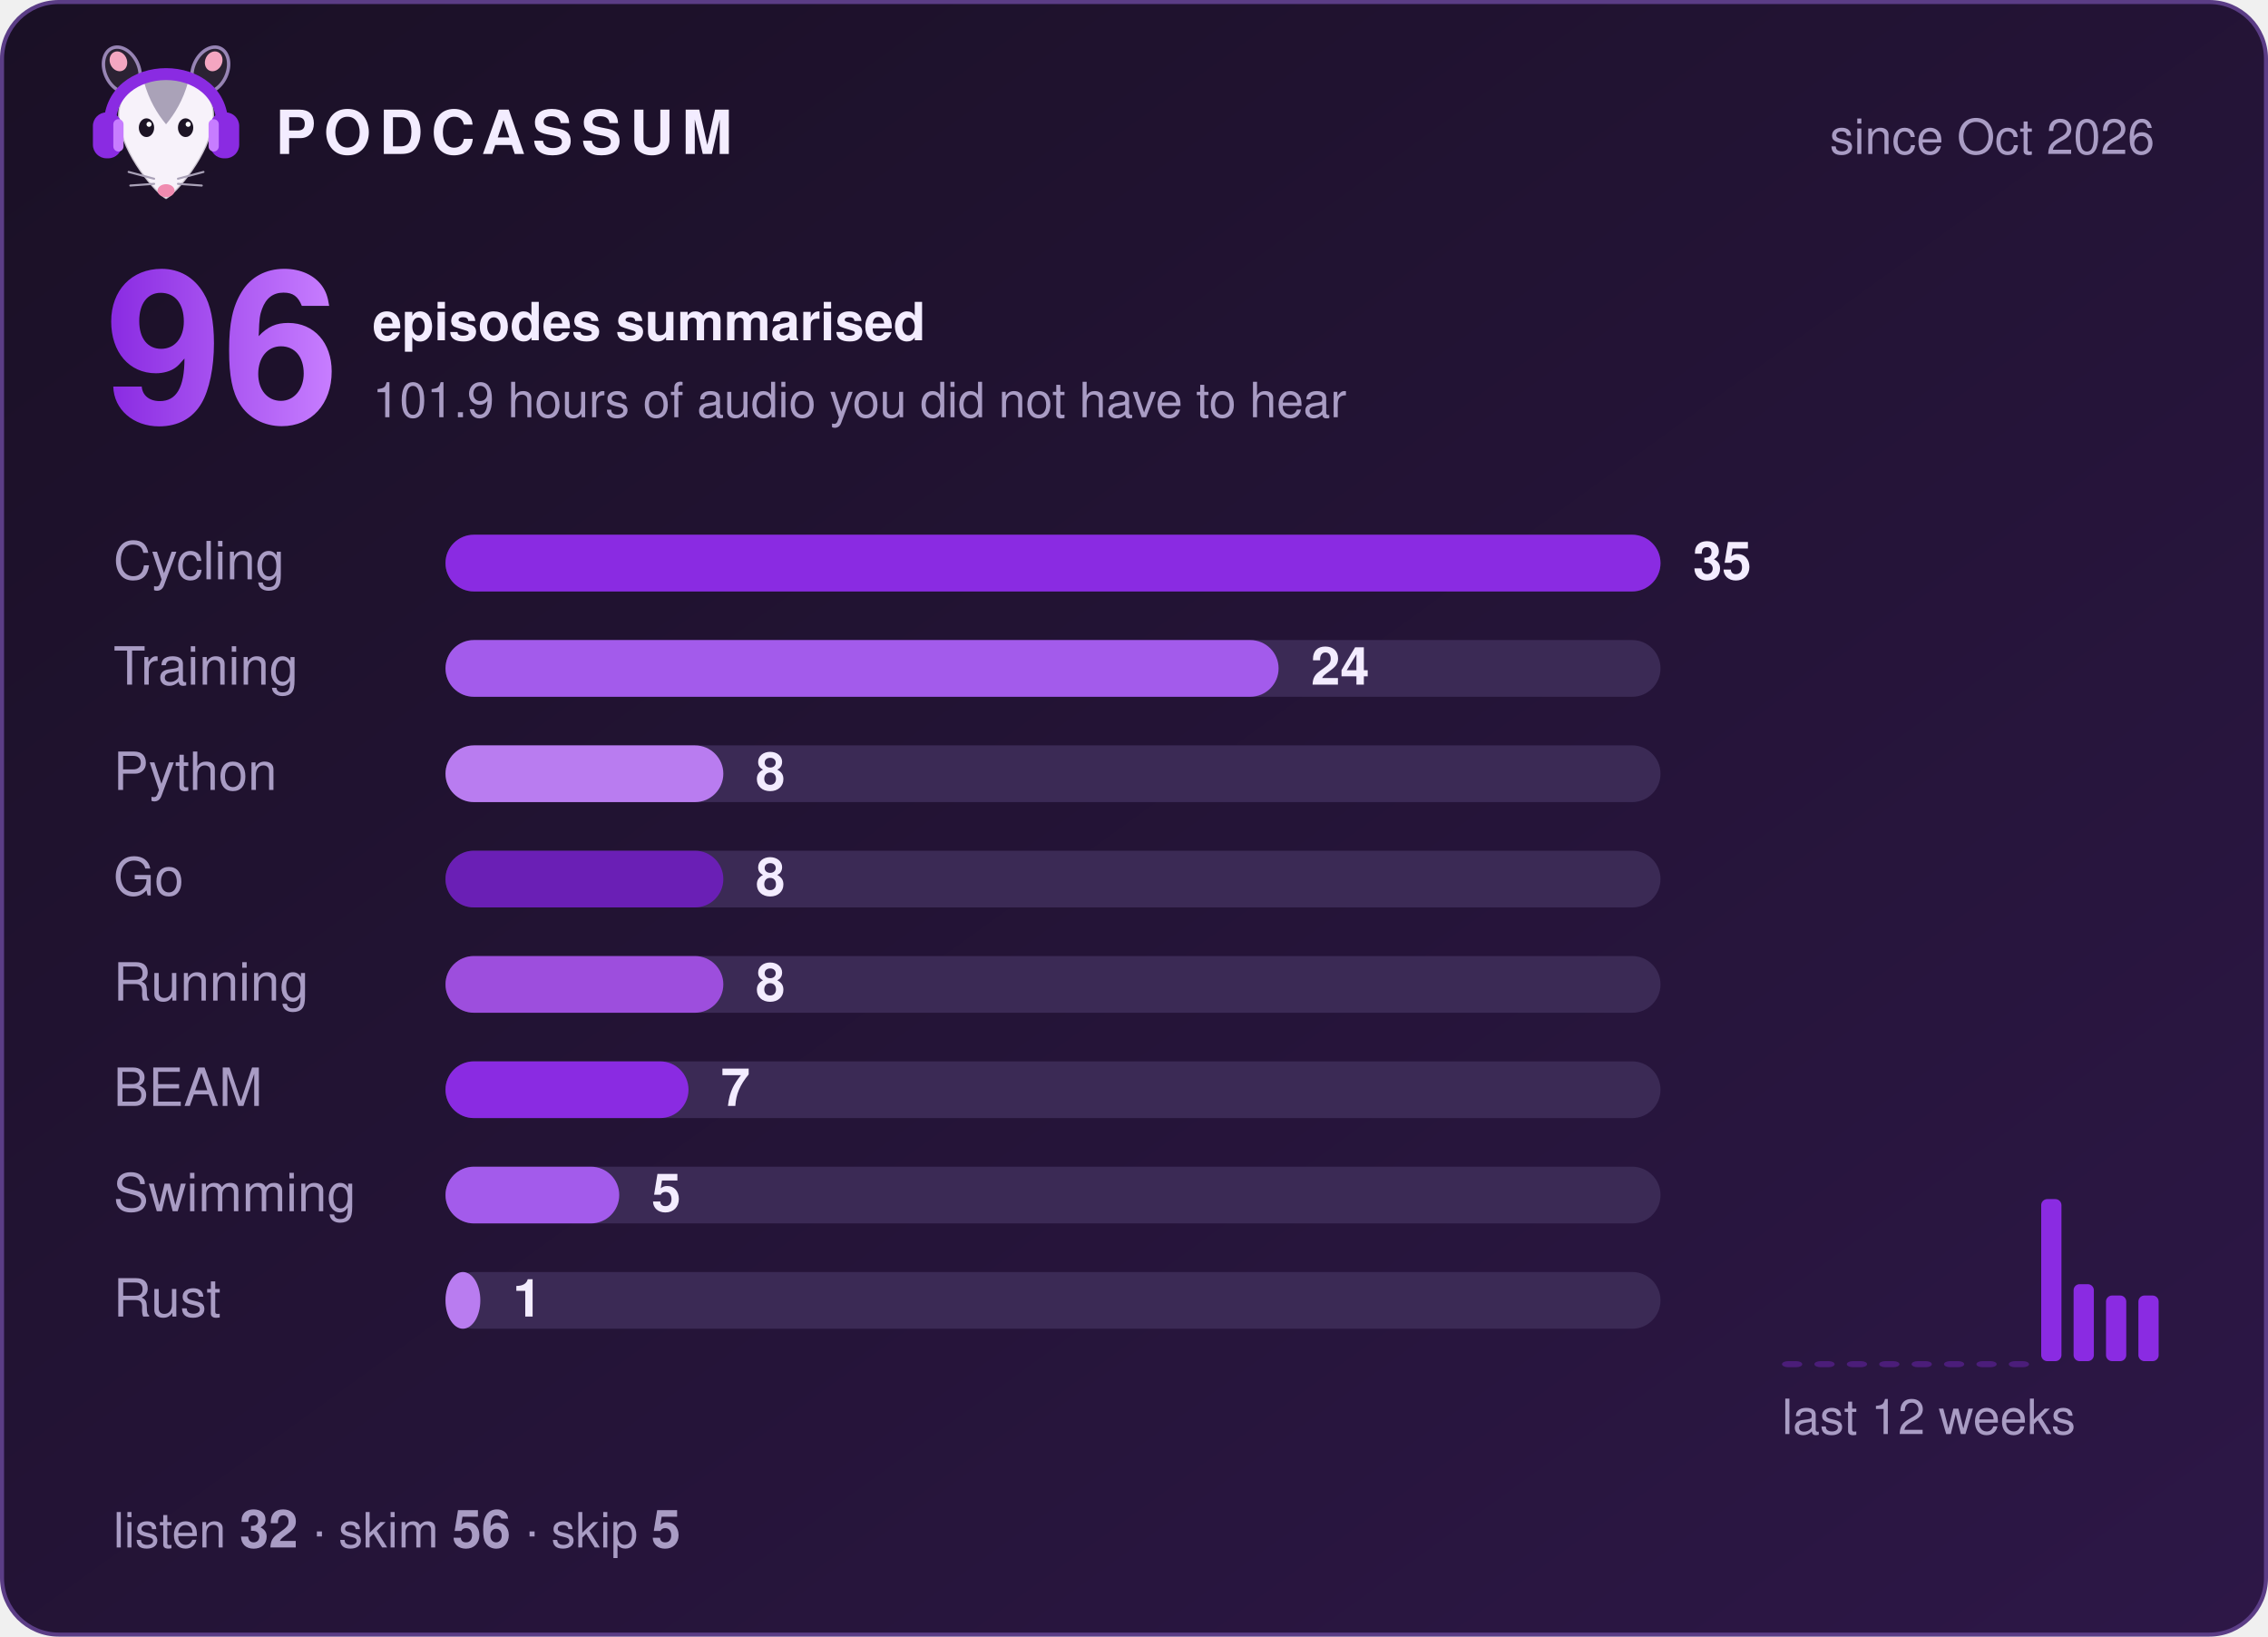
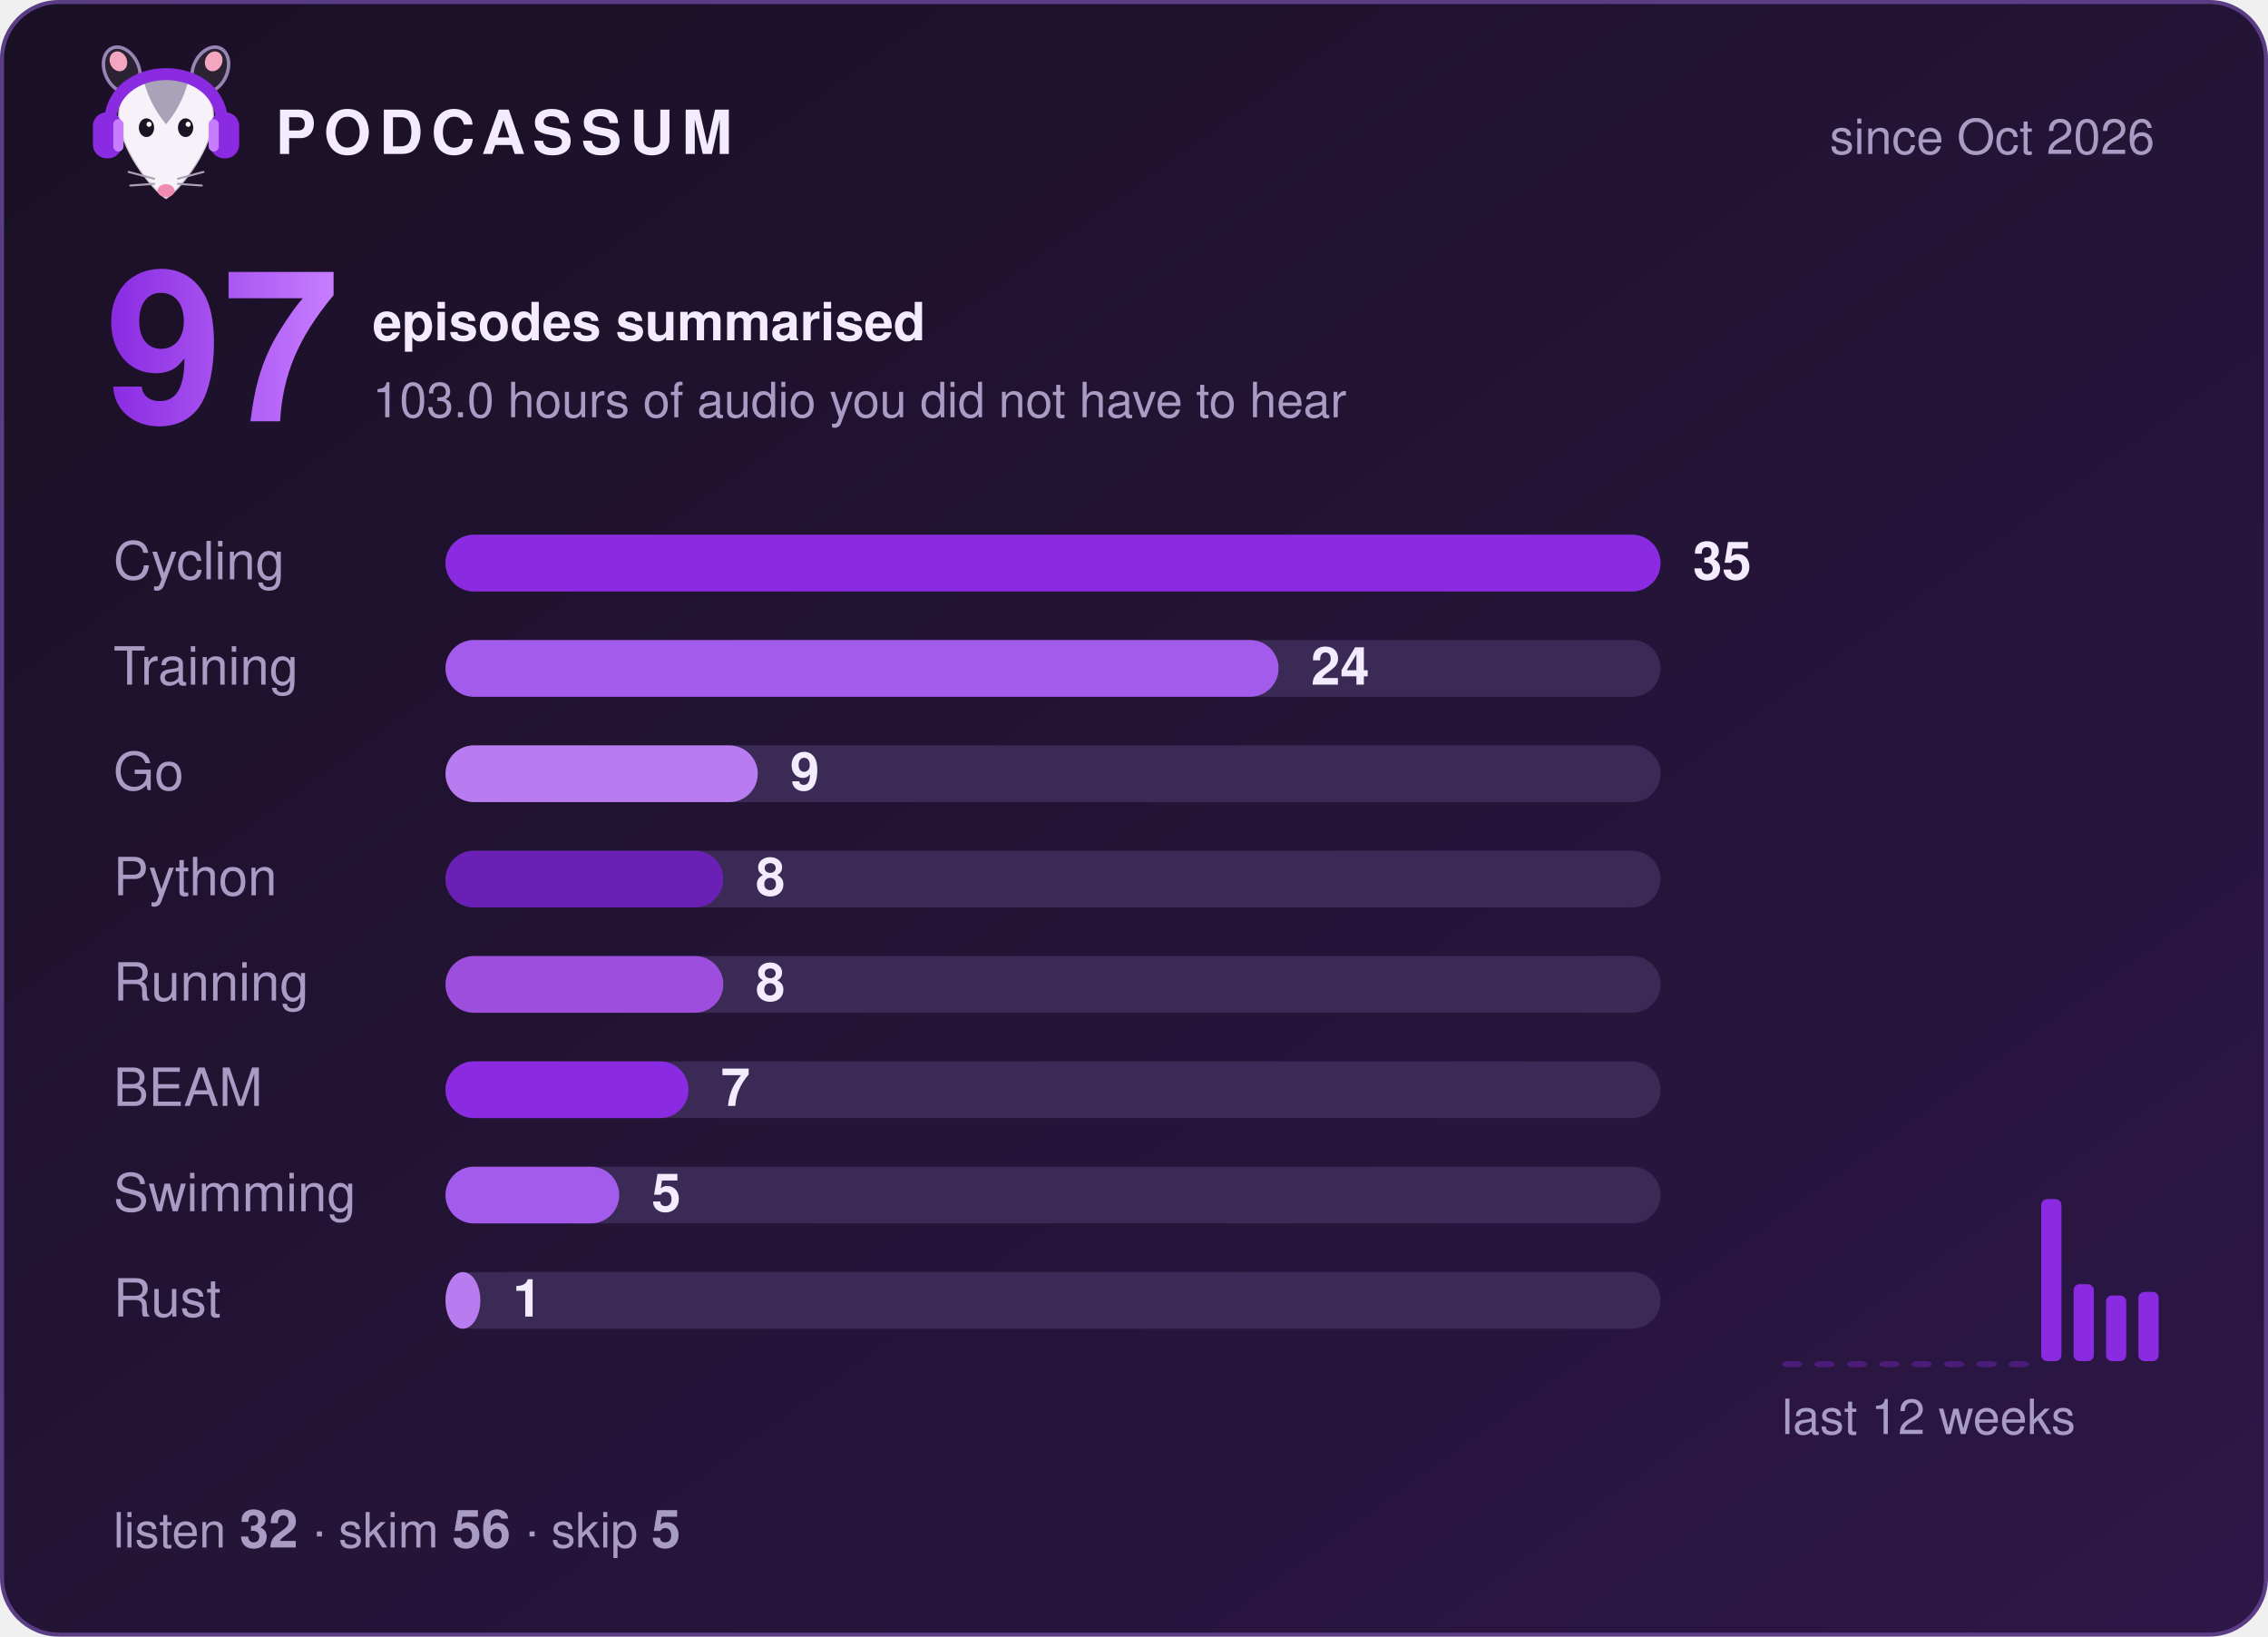
- <svg xmlns="http://www.w3.org/2000/svg" width="560" height="404" viewBox="0 0 560 404" role="img" aria-label="Podcassum: 96 episodes summarised">
+ <svg xmlns="http://www.w3.org/2000/svg" width="560" height="404" viewBox="0 0 560 404" role="img" aria-label="Podcassum: 97 episodes summarised">
  <defs>
    <linearGradient id="bg" x1="0" y1="0" x2="1" y2="1">
      <stop offset="0" stop-color="#1a1025" />
      <stop offset="1" stop-color="#2d1747" />
    </linearGradient>
    <linearGradient id="num" x1="0" y1="0" x2="1" y2="0">
      <stop offset="0" stop-color="#8A2BE2" />
      <stop offset="1" stop-color="#C77DFF" />
    </linearGradient>
  </defs>
  <style>
  text { font-family: -apple-system, "Segoe UI", Helvetica, Arial, sans-serif; fill: #f3ecff; }
  .title { font-size: 15px; font-weight: 700; letter-spacing: 2px; }
  .dim { font-size: 12px; fill: #a99cc4; }
  .big { font-size: 52px; font-weight: 800; fill: url(#num); }
  .label { font-size: 13px; fill: #a99cc4; }
  .count { font-size: 13px; font-weight: 700; }
  .bar { transform-box: fill-box; transform-origin: left; animation: grow 0.9s cubic-bezier(.2,.8,.2,1) both; }
  @keyframes grow { from { transform: scaleX(0); } to { transform: scaleX(1); } }
</style>
  <rect x="0.5" y="0.5" width="559" height="403" rx="14" fill="url(#bg)" stroke="#5b3d86" />
  <g transform="translate(20,8) scale(0.42)">
    <ellipse cx="24" cy="22" rx="10" ry="14" transform="rotate(-25 24 22)" fill="#2b2233" stroke="#C9B3EE" stroke-opacity=".7" stroke-width="2" />
    <ellipse cx="76" cy="22" rx="10" ry="14" transform="rotate(25 76 22)" fill="#2b2233" stroke="#C9B3EE" stroke-opacity=".7" stroke-width="2" />
    <ellipse cx="22" cy="17" rx="5" ry="6" transform="rotate(-25 22 17)" fill="#f4a6c1" />
    <ellipse cx="78" cy="17" rx="5" ry="6" transform="rotate(25 78 17)" fill="#f4a6c1" />
    <path d="M50 98 C44 95 24 72 22 52 C20 34 35 26 50 26 C65 26 80 34 78 52 C76 72 56 95 50 98 Z" fill="#f7f2fa" stroke="#2b2233" stroke-opacity=".2" stroke-width="1.5" />
    <path d="M37 29 C43 24 57 24 63 29 C60 40 55 48 50 54 C45 48 40 40 37 29 Z" fill="#aaa2b8" />
    <ellipse cx="38.5" cy="56" rx="4.5" ry="5.5" fill="#1c1424" />
    <ellipse cx="61.5" cy="56" rx="4.5" ry="5.5" fill="#1c1424" />
    <circle cx="40" cy="54" r="1.5" fill="#fff" />
    <circle cx="63" cy="54" r="1.5" fill="#fff" />
    <ellipse cx="50" cy="93" rx="5" ry="3.8" fill="#f08bb0" />
    <g stroke="#aaa2b8" stroke-width="1.2" stroke-linecap="round">
      <path d="M43 86 L28 82 M43 89 L29 90 M57 86 L72 82 M57 89 L71 90" />
    </g>
    <path d="M17 56 C15 14 85 14 83 56" fill="none" stroke="#8A2BE2" stroke-width="7" stroke-linecap="round" />
    <rect x="7" y="47" width="17" height="27" rx="8" fill="#8A2BE2" />
    <rect x="76" y="47" width="17" height="27" rx="8" fill="#8A2BE2" />
    <rect x="19" y="51" width="6" height="19" rx="3" fill="#C77DFF" />
    <rect x="75" y="51" width="6" height="19" rx="3" fill="#C77DFF" />
  </g>
  <text x="68" y="38" class="title">PODCASSUM</text>
  <text x="532" y="38" class="dim" text-anchor="end">since Oct 2026</text>
-   <text x="26" y="104" class="big">96</text>
+   <text x="26" y="104" class="big">97</text>
  <text x="92" y="84" class="count">episodes summarised</text>
-   <text x="92" y="103" class="dim">101.9 hours of audio you did not have to hear</text>
+   <text x="92" y="103" class="dim">103.0 hours of audio you did not have to hear</text>
  <text x="28" y="143" class="label">Cycling</text>
  <rect x="110" y="132" width="300" height="14" rx="7" fill="#3b2a55" />
  <rect x="110" y="132" width="300.0" height="14" rx="7" fill="#8A2BE2" class="bar" style="animation-delay:0.00s" />
  <text x="418.0" y="143" class="count">35</text>
  <text x="28" y="169" class="label">Training</text>
  <rect x="110" y="158" width="300" height="14" rx="7" fill="#3b2a55" />
  <rect x="110" y="158" width="205.7" height="14" rx="7" fill="#A35BEB" class="bar" style="animation-delay:0.15s" />
  <text x="323.7" y="169" class="count">24</text>
-   <text x="28" y="195" class="label">Python</text>
+   <text x="28" y="195" class="label">Go</text>
  <rect x="110" y="184" width="300" height="14" rx="7" fill="#3b2a55" />
-   <rect x="110" y="184" width="68.6" height="14" rx="7" fill="#B97CF0" class="bar" style="animation-delay:0.30s" />
-   <text x="186.6" y="195" class="count">8</text>
-   <text x="28" y="221" class="label">Go</text>
+   <rect x="110" y="184" width="77.1" height="14" rx="7" fill="#B97CF0" class="bar" style="animation-delay:0.30s" />
+   <text x="195.1" y="195" class="count">9</text>
+   <text x="28" y="221" class="label">Python</text>
  <rect x="110" y="210" width="300" height="14" rx="7" fill="#3b2a55" />
  <rect x="110" y="210" width="68.6" height="14" rx="7" fill="#6A1FB5" class="bar" style="animation-delay:0.45s" />
  <text x="186.6" y="221" class="count">8</text>
  <text x="28" y="247" class="label">Running</text>
  <rect x="110" y="236" width="300" height="14" rx="7" fill="#3b2a55" />
  <rect x="110" y="236" width="68.6" height="14" rx="7" fill="#9D4EDD" class="bar" style="animation-delay:0.60s" />
  <text x="186.6" y="247" class="count">8</text>
  <text x="28" y="273" class="label">BEAM</text>
  <rect x="110" y="262" width="300" height="14" rx="7" fill="#3b2a55" />
  <rect x="110" y="262" width="60.0" height="14" rx="7" fill="#8A2BE2" class="bar" style="animation-delay:0.75s" />
  <text x="178.0" y="273" class="count">7</text>
  <text x="28" y="299" class="label">Swimming</text>
  <rect x="110" y="288" width="300" height="14" rx="7" fill="#3b2a55" />
  <rect x="110" y="288" width="42.9" height="14" rx="7" fill="#A35BEB" class="bar" style="animation-delay:0.90s" />
  <text x="160.9" y="299" class="count">5</text>
  <text x="28" y="325" class="label">Rust</text>
  <rect x="110" y="314" width="300" height="14" rx="7" fill="#3b2a55" />
  <rect x="110" y="314" width="8.6" height="14" rx="7" fill="#B97CF0" class="bar" style="animation-delay:1.05s" />
  <text x="126.6" y="325" class="count">1</text>
  <rect x="440" y="336.0" width="5" height="1.5" rx="1.5" fill="#8A2BE2" opacity="0.35" />
  <rect x="448" y="336.0" width="5" height="1.5" rx="1.5" fill="#8A2BE2" opacity="0.35" />
  <rect x="456" y="336.0" width="5" height="1.5" rx="1.5" fill="#8A2BE2" opacity="0.35" />
  <rect x="464" y="336.0" width="5" height="1.5" rx="1.5" fill="#8A2BE2" opacity="0.35" />
  <rect x="472" y="336.0" width="5" height="1.5" rx="1.5" fill="#8A2BE2" opacity="0.35" />
  <rect x="480" y="336.0" width="5" height="1.5" rx="1.5" fill="#8A2BE2" opacity="0.35" />
  <rect x="488" y="336.0" width="5" height="1.5" rx="1.5" fill="#8A2BE2" opacity="0.35" />
  <rect x="496" y="336.0" width="5" height="1.5" rx="1.5" fill="#8A2BE2" opacity="0.35" />
  <rect x="504" y="296.0" width="5" height="40.0" rx="1.5" fill="#8A2BE2" opacity="1" />
  <rect x="512" y="317.0" width="5" height="19.0" rx="1.5" fill="#8A2BE2" opacity="1" />
  <rect x="520" y="319.8" width="5" height="16.2" rx="1.5" fill="#8A2BE2" opacity="1" />
-   <rect x="528" y="319.8" width="5" height="16.2" rx="1.5" fill="#8A2BE2" opacity="1" />
+   <rect x="528" y="318.9" width="5" height="17.1" rx="1.5" fill="#8A2BE2" opacity="1" />
  <text x="440" y="354" class="dim">last 12 weeks</text>
  <text x="28" y="382" class="dim">listen <tspan class="count">32</tspan>  ·  skim <tspan class="count">56</tspan>  ·  skip <tspan class="count">5</tspan>
  </text>
</svg>
